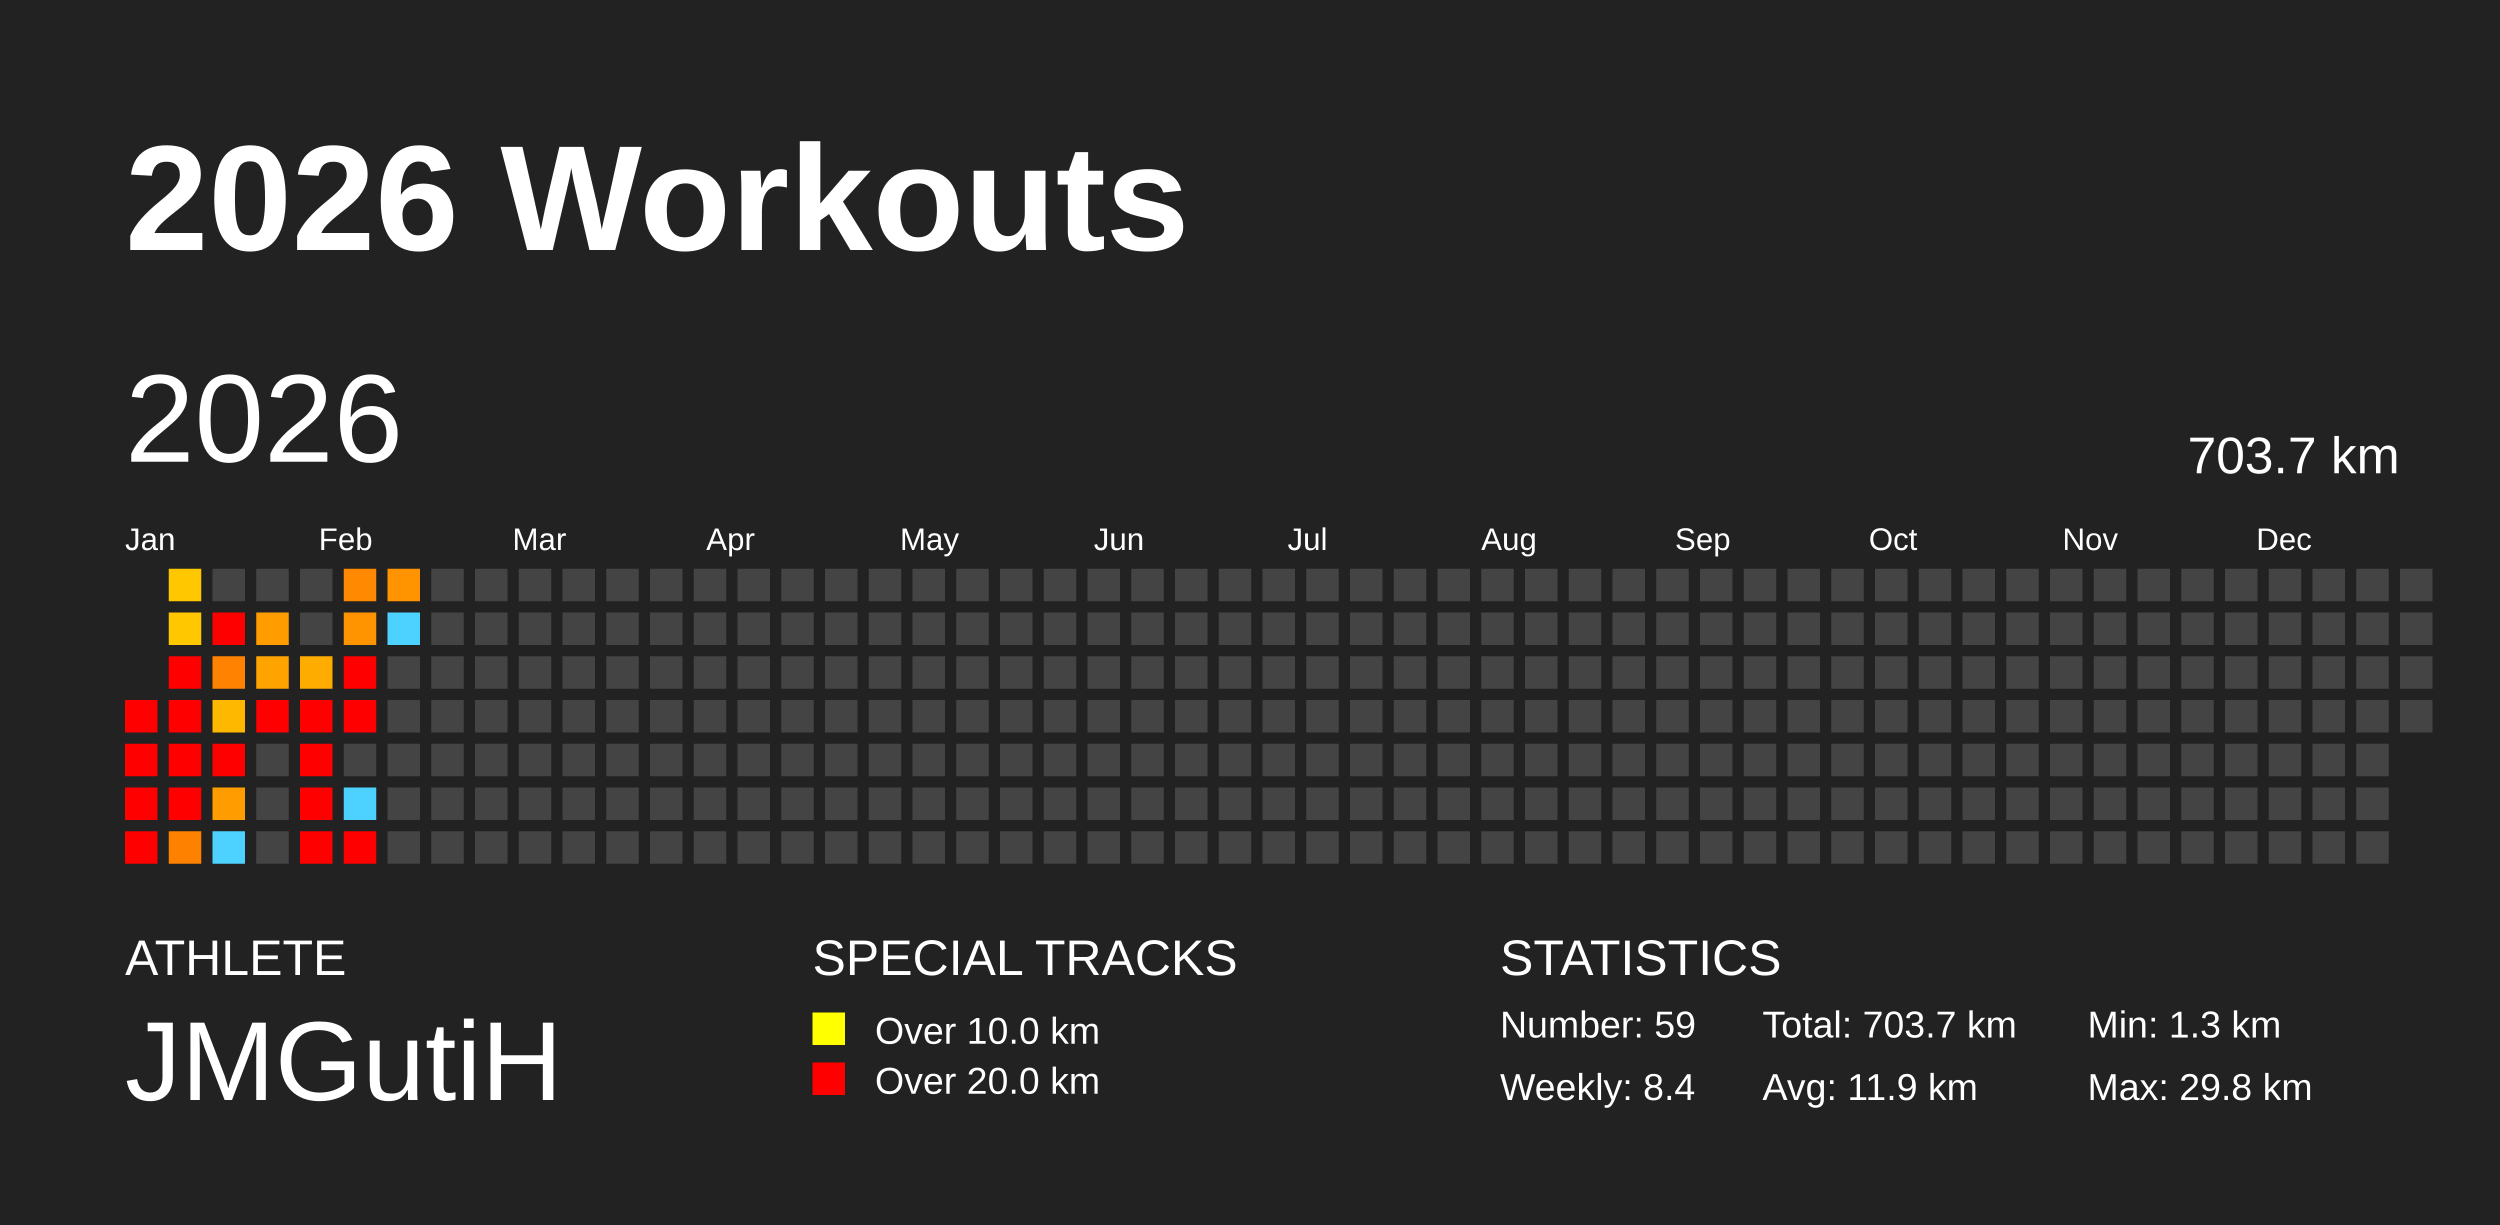
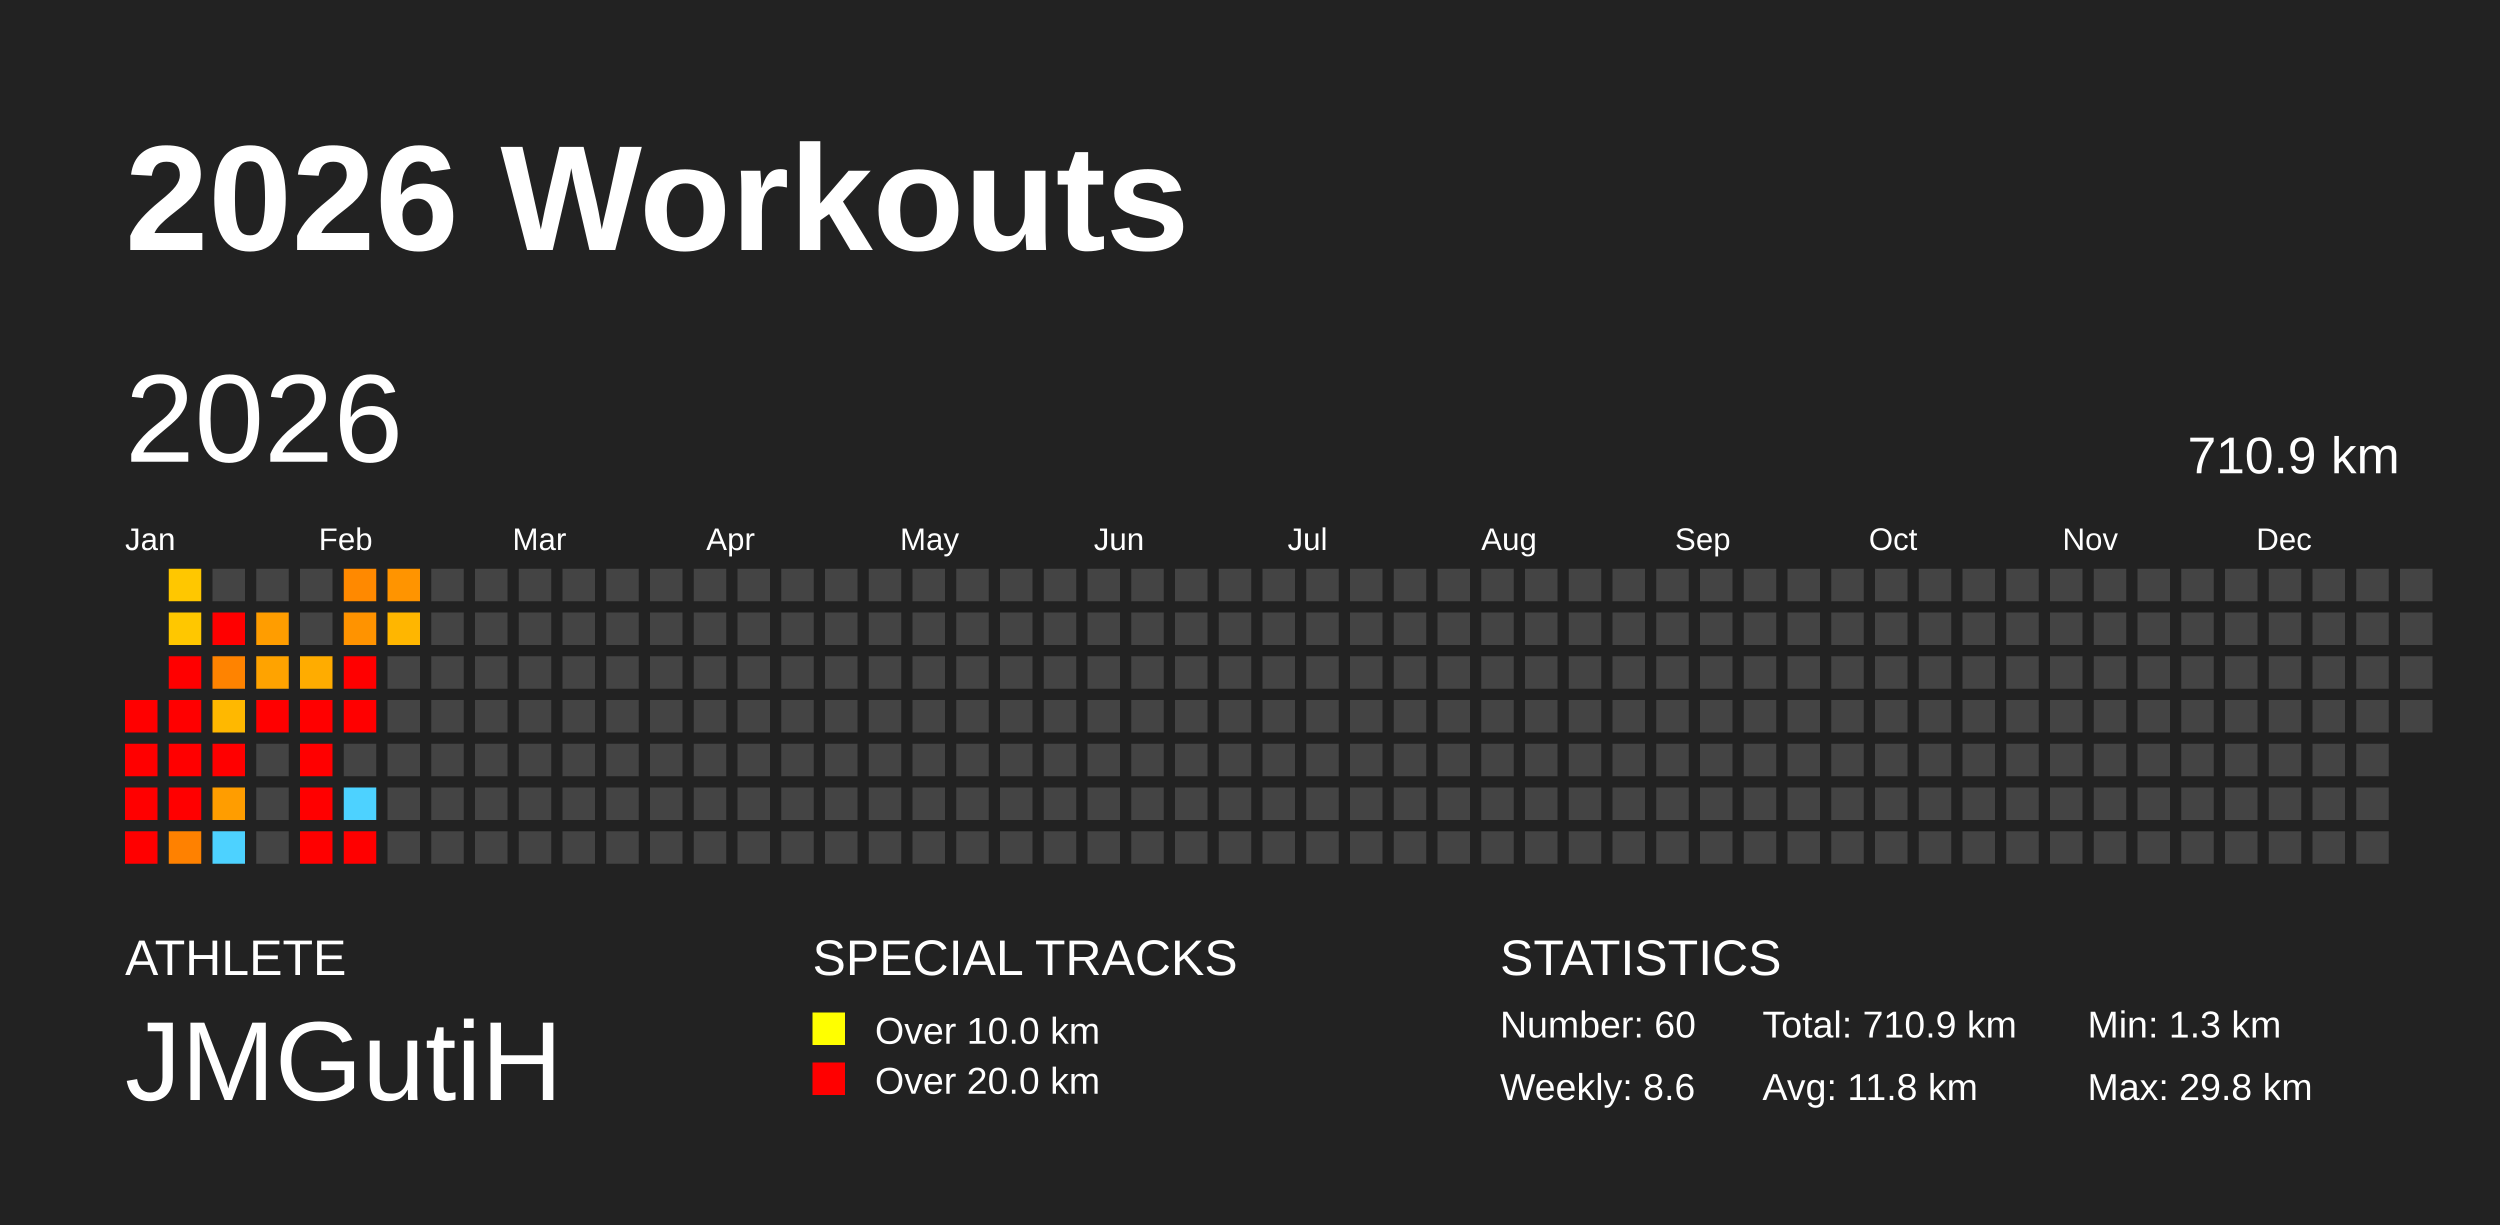
<svg xmlns="http://www.w3.org/2000/svg" baseProfile="full" height="98mm" version="1.1" viewBox="0,0,200,98" width="200mm">
  <defs />
  <rect fill="#222222" height="98" width="200" x="0" y="0" />
  <text fill="#FFFFFF" style="font-size:12px; font-family:Arial; font-weight:bold;" x="10" y="20">2026 Workouts</text>
  <text fill="#FFFFFF" style="font-size:4px; font-family:Arial" x="10" y="78">ATHLETE</text>
  <text fill="#FFFFFF" style="font-size:9px; font-family:Arial" x="10" y="88">JMGutiH</text>
  <text fill="#FFFFFF" style="font-size:4px; font-family:Arial" x="65" y="78">SPECIAL TRACKS</text>
  <rect fill="yellow" height="2.6" width="2.6" x="65" y="81" />
  <text fill="#FFFFFF" style="font-size:3px; font-family:Arial" x="70" y="83.5">Over 10.0 km</text>
  <rect fill="red" height="2.6" width="2.6" x="65" y="85" />
  <text fill="#FFFFFF" style="font-size:3px; font-family:Arial" x="70" y="87.5">Over 20.0 km</text>
  <text fill="#FFFFFF" style="font-size:4px; font-family:Arial" x="120" y="78">STATISTICS</text>
-   <text fill="#FFFFFF" style="font-size:3px; font-family:Arial" x="120" y="83">Number: 59</text>
-   <text fill="#FFFFFF" style="font-size:3px; font-family:Arial" x="120" y="88">Weekly: 8.4</text>
-   <text fill="#FFFFFF" style="font-size:3px; font-family:Arial" x="141" y="83">Total: 703.7 km</text>
-   <text fill="#FFFFFF" style="font-size:3px; font-family:Arial" x="141" y="88">Avg: 11.9 km</text>
+   <text fill="#FFFFFF" style="font-size:3px; font-family:Arial" x="120" y="83">Number: 60</text>
+   <text fill="#FFFFFF" style="font-size:3px; font-family:Arial" x="120" y="88">Weekly: 8.6</text>
+   <text fill="#FFFFFF" style="font-size:3px; font-family:Arial" x="141" y="83">Total: 710.9 km</text>
+   <text fill="#FFFFFF" style="font-size:3px; font-family:Arial" x="141" y="88">Avg: 11.8 km</text>
  <text fill="#FFFFFF" style="font-size:3px; font-family:Arial" x="167" y="83">Min: 1.3 km</text>
  <text fill="#FFFFFF" style="font-size:3px; font-family:Arial" x="167" y="88">Max: 29.8 km</text>
  <text dominant-baseline="hanging" fill="#FFFFFF" style="font-size:10.0px; font-family:Arial;" x="10" y="30">2026</text>
-   <text dominant-baseline="hanging" fill="#FFFFFF" style="font-size:4.125px; font-family:Arial;" x="175" y="35">703.7 km</text>
+   <text dominant-baseline="hanging" fill="#FFFFFF" style="font-size:4.125px; font-family:Arial;" x="175" y="35">710.9 km</text>
  <text fill="#FFFFFF" style="font-size:2.5px; font-family:Arial" x="10.0" y="44">Jan</text>
  <text fill="#FFFFFF" style="font-size:2.5px; font-family:Arial" x="25.5" y="44">Feb</text>
  <text fill="#FFFFFF" style="font-size:2.5px; font-family:Arial" x="41.0" y="44">Mar</text>
  <text fill="#FFFFFF" style="font-size:2.5px; font-family:Arial" x="56.5" y="44">Apr</text>
  <text fill="#FFFFFF" style="font-size:2.5px; font-family:Arial" x="72.0" y="44">May</text>
  <text fill="#FFFFFF" style="font-size:2.5px; font-family:Arial" x="87.5" y="44">Jun</text>
  <text fill="#FFFFFF" style="font-size:2.5px; font-family:Arial" x="103.0" y="44">Jul</text>
  <text fill="#FFFFFF" style="font-size:2.5px; font-family:Arial" x="118.5" y="44">Aug</text>
  <text fill="#FFFFFF" style="font-size:2.5px; font-family:Arial" x="134.0" y="44">Sep</text>
  <text fill="#FFFFFF" style="font-size:2.5px; font-family:Arial" x="149.5" y="44">Oct</text>
  <text fill="#FFFFFF" style="font-size:2.5px; font-family:Arial" x="165.0" y="44">Nov</text>
  <text fill="#FFFFFF" style="font-size:2.5px; font-family:Arial" x="180.5" y="44">Dec</text>
  <rect fill="red" height="2.6" width="2.6" x="10.0" y="56.0" />
  <rect fill="red" height="2.6" width="2.6" x="10.0" y="59.5" />
  <rect fill="red" height="2.6" width="2.6" x="10.0" y="63.0" />
  <rect fill="red" height="2.6" width="2.6" x="10.0" y="66.5" />
  <rect fill="#ffc700" height="2.6" width="2.6" x="13.5" y="45.5" />
  <rect fill="#ffc700" height="2.6" width="2.6" x="13.5" y="49.0" />
  <rect fill="red" height="2.6" width="2.6" x="13.5" y="52.5" />
  <rect fill="red" height="2.6" width="2.6" x="13.5" y="56.0" />
  <rect fill="red" height="2.6" width="2.6" x="13.5" y="59.5" />
  <rect fill="red" height="2.6" width="2.6" x="13.5" y="63.0" />
  <rect fill="#ff8100" height="2.6" width="2.6" x="13.5" y="66.5" />
  <rect fill="#444444" height="2.6" width="2.6" x="17.0" y="45.5" />
  <rect fill="red" height="2.6" width="2.6" x="17.0" y="49.0" />
  <rect fill="#ff8300" height="2.6" width="2.6" x="17.0" y="52.5" />
  <rect fill="#ffb800" height="2.6" width="2.6" x="17.0" y="56.0" />
  <rect fill="red" height="2.6" width="2.6" x="17.0" y="59.5" />
  <rect fill="#ff9d00" height="2.6" width="2.6" x="17.0" y="63.0" />
  <rect fill="#4dd2ff" height="2.6" width="2.6" x="17.0" y="66.5" />
  <rect fill="#444444" height="2.6" width="2.6" x="20.5" y="45.5" />
  <rect fill="#ff9d00" height="2.6" width="2.6" x="20.5" y="49.0" />
  <rect fill="#ffa300" height="2.6" width="2.6" x="20.5" y="52.5" />
  <rect fill="red" height="2.6" width="2.6" x="20.5" y="56.0" />
  <rect fill="#444444" height="2.6" width="2.6" x="20.5" y="59.5" />
  <rect fill="#444444" height="2.6" width="2.6" x="20.5" y="63.0" />
  <rect fill="#444444" height="2.6" width="2.6" x="20.5" y="66.5" />
  <rect fill="#444444" height="2.6" width="2.6" x="24.0" y="45.5" />
  <rect fill="#444444" height="2.6" width="2.6" x="24.0" y="49.0" />
  <rect fill="#ffac00" height="2.6" width="2.6" x="24.0" y="52.5" />
  <rect fill="red" height="2.6" width="2.6" x="24.0" y="56.0" />
  <rect fill="red" height="2.6" width="2.6" x="24.0" y="59.5" />
  <rect fill="red" height="2.6" width="2.6" x="24.0" y="63.0" />
  <rect fill="red" height="2.6" width="2.6" x="24.0" y="66.5" />
  <rect fill="#ff8900" height="2.6" width="2.6" x="27.5" y="45.5" />
  <rect fill="#ff9300" height="2.6" width="2.6" x="27.5" y="49.0" />
  <rect fill="red" height="2.6" width="2.6" x="27.5" y="52.5" />
  <rect fill="red" height="2.6" width="2.6" x="27.5" y="56.0" />
  <rect fill="#444444" height="2.6" width="2.6" x="27.5" y="59.5" />
  <rect fill="#4dd2ff" height="2.6" width="2.6" x="27.5" y="63.0" />
  <rect fill="red" height="2.6" width="2.6" x="27.5" y="66.5" />
  <rect fill="#ff9400" height="2.6" width="2.6" x="31.0" y="45.5" />
-   <rect fill="#4dd2ff" height="2.6" width="2.6" x="31.0" y="49.0" />
+   <rect fill="#ffb600" height="2.6" width="2.6" x="31.0" y="49.0" />
  <rect fill="#444444" height="2.6" width="2.6" x="31.0" y="52.5" />
  <rect fill="#444444" height="2.6" width="2.6" x="31.0" y="56.0" />
  <rect fill="#444444" height="2.6" width="2.6" x="31.0" y="59.5" />
  <rect fill="#444444" height="2.6" width="2.6" x="31.0" y="63.0" />
  <rect fill="#444444" height="2.6" width="2.6" x="31.0" y="66.5" />
  <rect fill="#444444" height="2.6" width="2.6" x="34.5" y="45.5" />
  <rect fill="#444444" height="2.6" width="2.6" x="34.5" y="49.0" />
  <rect fill="#444444" height="2.6" width="2.6" x="34.5" y="52.5" />
  <rect fill="#444444" height="2.6" width="2.6" x="34.5" y="56.0" />
  <rect fill="#444444" height="2.6" width="2.6" x="34.5" y="59.5" />
  <rect fill="#444444" height="2.6" width="2.6" x="34.5" y="63.0" />
  <rect fill="#444444" height="2.6" width="2.6" x="34.5" y="66.5" />
  <rect fill="#444444" height="2.6" width="2.6" x="38.0" y="45.5" />
  <rect fill="#444444" height="2.6" width="2.6" x="38.0" y="49.0" />
  <rect fill="#444444" height="2.6" width="2.6" x="38.0" y="52.5" />
  <rect fill="#444444" height="2.6" width="2.6" x="38.0" y="56.0" />
  <rect fill="#444444" height="2.6" width="2.6" x="38.0" y="59.5" />
  <rect fill="#444444" height="2.6" width="2.6" x="38.0" y="63.0" />
  <rect fill="#444444" height="2.6" width="2.6" x="38.0" y="66.5" />
  <rect fill="#444444" height="2.6" width="2.6" x="41.5" y="45.5" />
  <rect fill="#444444" height="2.6" width="2.6" x="41.5" y="49.0" />
  <rect fill="#444444" height="2.6" width="2.6" x="41.5" y="52.5" />
  <rect fill="#444444" height="2.6" width="2.6" x="41.5" y="56.0" />
  <rect fill="#444444" height="2.6" width="2.6" x="41.5" y="59.5" />
  <rect fill="#444444" height="2.6" width="2.6" x="41.5" y="63.0" />
  <rect fill="#444444" height="2.6" width="2.6" x="41.5" y="66.5" />
  <rect fill="#444444" height="2.6" width="2.6" x="45.0" y="45.5" />
  <rect fill="#444444" height="2.6" width="2.6" x="45.0" y="49.0" />
  <rect fill="#444444" height="2.6" width="2.6" x="45.0" y="52.5" />
  <rect fill="#444444" height="2.6" width="2.6" x="45.0" y="56.0" />
  <rect fill="#444444" height="2.6" width="2.6" x="45.0" y="59.5" />
  <rect fill="#444444" height="2.6" width="2.6" x="45.0" y="63.0" />
  <rect fill="#444444" height="2.6" width="2.6" x="45.0" y="66.5" />
  <rect fill="#444444" height="2.6" width="2.6" x="48.5" y="45.5" />
  <rect fill="#444444" height="2.6" width="2.6" x="48.5" y="49.0" />
  <rect fill="#444444" height="2.6" width="2.6" x="48.5" y="52.5" />
  <rect fill="#444444" height="2.6" width="2.6" x="48.5" y="56.0" />
  <rect fill="#444444" height="2.6" width="2.6" x="48.5" y="59.5" />
  <rect fill="#444444" height="2.6" width="2.6" x="48.5" y="63.0" />
  <rect fill="#444444" height="2.6" width="2.6" x="48.5" y="66.5" />
  <rect fill="#444444" height="2.6" width="2.6" x="52.0" y="45.5" />
  <rect fill="#444444" height="2.6" width="2.6" x="52.0" y="49.0" />
  <rect fill="#444444" height="2.6" width="2.6" x="52.0" y="52.5" />
  <rect fill="#444444" height="2.6" width="2.6" x="52.0" y="56.0" />
  <rect fill="#444444" height="2.6" width="2.6" x="52.0" y="59.5" />
  <rect fill="#444444" height="2.6" width="2.6" x="52.0" y="63.0" />
  <rect fill="#444444" height="2.6" width="2.6" x="52.0" y="66.5" />
  <rect fill="#444444" height="2.6" width="2.6" x="55.5" y="45.5" />
  <rect fill="#444444" height="2.6" width="2.6" x="55.5" y="49.0" />
  <rect fill="#444444" height="2.6" width="2.6" x="55.5" y="52.5" />
  <rect fill="#444444" height="2.6" width="2.6" x="55.5" y="56.0" />
  <rect fill="#444444" height="2.6" width="2.6" x="55.5" y="59.5" />
  <rect fill="#444444" height="2.6" width="2.6" x="55.5" y="63.0" />
  <rect fill="#444444" height="2.6" width="2.6" x="55.5" y="66.5" />
  <rect fill="#444444" height="2.6" width="2.6" x="59.0" y="45.5" />
  <rect fill="#444444" height="2.6" width="2.6" x="59.0" y="49.0" />
  <rect fill="#444444" height="2.6" width="2.6" x="59.0" y="52.5" />
  <rect fill="#444444" height="2.6" width="2.6" x="59.0" y="56.0" />
  <rect fill="#444444" height="2.6" width="2.6" x="59.0" y="59.5" />
  <rect fill="#444444" height="2.6" width="2.6" x="59.0" y="63.0" />
  <rect fill="#444444" height="2.6" width="2.6" x="59.0" y="66.5" />
  <rect fill="#444444" height="2.6" width="2.6" x="62.5" y="45.5" />
  <rect fill="#444444" height="2.6" width="2.6" x="62.5" y="49.0" />
  <rect fill="#444444" height="2.6" width="2.6" x="62.5" y="52.5" />
  <rect fill="#444444" height="2.6" width="2.6" x="62.5" y="56.0" />
  <rect fill="#444444" height="2.6" width="2.6" x="62.5" y="59.5" />
  <rect fill="#444444" height="2.6" width="2.6" x="62.5" y="63.0" />
  <rect fill="#444444" height="2.6" width="2.6" x="62.5" y="66.5" />
  <rect fill="#444444" height="2.6" width="2.6" x="66.0" y="45.5" />
  <rect fill="#444444" height="2.6" width="2.6" x="66.0" y="49.0" />
  <rect fill="#444444" height="2.6" width="2.6" x="66.0" y="52.5" />
  <rect fill="#444444" height="2.6" width="2.6" x="66.0" y="56.0" />
  <rect fill="#444444" height="2.6" width="2.6" x="66.0" y="59.5" />
  <rect fill="#444444" height="2.6" width="2.6" x="66.0" y="63.0" />
  <rect fill="#444444" height="2.6" width="2.6" x="66.0" y="66.5" />
  <rect fill="#444444" height="2.6" width="2.6" x="69.5" y="45.5" />
  <rect fill="#444444" height="2.6" width="2.6" x="69.5" y="49.0" />
  <rect fill="#444444" height="2.6" width="2.6" x="69.5" y="52.5" />
  <rect fill="#444444" height="2.6" width="2.6" x="69.5" y="56.0" />
  <rect fill="#444444" height="2.6" width="2.6" x="69.5" y="59.5" />
  <rect fill="#444444" height="2.6" width="2.6" x="69.5" y="63.0" />
  <rect fill="#444444" height="2.6" width="2.6" x="69.5" y="66.5" />
  <rect fill="#444444" height="2.6" width="2.6" x="73.0" y="45.5" />
  <rect fill="#444444" height="2.6" width="2.6" x="73.0" y="49.0" />
  <rect fill="#444444" height="2.6" width="2.6" x="73.0" y="52.5" />
  <rect fill="#444444" height="2.6" width="2.6" x="73.0" y="56.0" />
  <rect fill="#444444" height="2.6" width="2.6" x="73.0" y="59.5" />
  <rect fill="#444444" height="2.6" width="2.6" x="73.0" y="63.0" />
  <rect fill="#444444" height="2.6" width="2.6" x="73.0" y="66.5" />
  <rect fill="#444444" height="2.6" width="2.6" x="76.5" y="45.5" />
  <rect fill="#444444" height="2.6" width="2.6" x="76.5" y="49.0" />
  <rect fill="#444444" height="2.6" width="2.6" x="76.5" y="52.5" />
  <rect fill="#444444" height="2.6" width="2.6" x="76.5" y="56.0" />
  <rect fill="#444444" height="2.6" width="2.6" x="76.5" y="59.5" />
  <rect fill="#444444" height="2.6" width="2.6" x="76.5" y="63.0" />
  <rect fill="#444444" height="2.6" width="2.6" x="76.5" y="66.5" />
  <rect fill="#444444" height="2.6" width="2.6" x="80.0" y="45.5" />
  <rect fill="#444444" height="2.6" width="2.6" x="80.0" y="49.0" />
  <rect fill="#444444" height="2.6" width="2.6" x="80.0" y="52.5" />
  <rect fill="#444444" height="2.6" width="2.6" x="80.0" y="56.0" />
  <rect fill="#444444" height="2.6" width="2.6" x="80.0" y="59.5" />
  <rect fill="#444444" height="2.6" width="2.6" x="80.0" y="63.0" />
  <rect fill="#444444" height="2.6" width="2.6" x="80.0" y="66.5" />
  <rect fill="#444444" height="2.6" width="2.6" x="83.5" y="45.5" />
  <rect fill="#444444" height="2.6" width="2.6" x="83.5" y="49.0" />
  <rect fill="#444444" height="2.6" width="2.6" x="83.5" y="52.5" />
  <rect fill="#444444" height="2.6" width="2.6" x="83.5" y="56.0" />
  <rect fill="#444444" height="2.6" width="2.6" x="83.5" y="59.5" />
  <rect fill="#444444" height="2.6" width="2.6" x="83.5" y="63.0" />
  <rect fill="#444444" height="2.6" width="2.6" x="83.5" y="66.5" />
  <rect fill="#444444" height="2.6" width="2.6" x="87.0" y="45.5" />
  <rect fill="#444444" height="2.6" width="2.6" x="87.0" y="49.0" />
  <rect fill="#444444" height="2.6" width="2.6" x="87.0" y="52.5" />
  <rect fill="#444444" height="2.6" width="2.6" x="87.0" y="56.0" />
  <rect fill="#444444" height="2.6" width="2.6" x="87.0" y="59.5" />
  <rect fill="#444444" height="2.6" width="2.6" x="87.0" y="63.0" />
  <rect fill="#444444" height="2.6" width="2.6" x="87.0" y="66.5" />
  <rect fill="#444444" height="2.6" width="2.6" x="90.5" y="45.5" />
  <rect fill="#444444" height="2.6" width="2.6" x="90.5" y="49.0" />
  <rect fill="#444444" height="2.6" width="2.6" x="90.5" y="52.5" />
  <rect fill="#444444" height="2.6" width="2.6" x="90.5" y="56.0" />
  <rect fill="#444444" height="2.6" width="2.6" x="90.5" y="59.5" />
  <rect fill="#444444" height="2.6" width="2.6" x="90.5" y="63.0" />
  <rect fill="#444444" height="2.6" width="2.6" x="90.5" y="66.5" />
  <rect fill="#444444" height="2.6" width="2.6" x="94.0" y="45.5" />
  <rect fill="#444444" height="2.6" width="2.6" x="94.0" y="49.0" />
  <rect fill="#444444" height="2.6" width="2.6" x="94.0" y="52.5" />
  <rect fill="#444444" height="2.6" width="2.6" x="94.0" y="56.0" />
  <rect fill="#444444" height="2.6" width="2.6" x="94.0" y="59.5" />
  <rect fill="#444444" height="2.6" width="2.6" x="94.0" y="63.0" />
  <rect fill="#444444" height="2.6" width="2.6" x="94.0" y="66.5" />
  <rect fill="#444444" height="2.6" width="2.6" x="97.5" y="45.5" />
  <rect fill="#444444" height="2.6" width="2.6" x="97.5" y="49.0" />
  <rect fill="#444444" height="2.6" width="2.6" x="97.5" y="52.5" />
  <rect fill="#444444" height="2.6" width="2.6" x="97.5" y="56.0" />
  <rect fill="#444444" height="2.6" width="2.6" x="97.5" y="59.5" />
  <rect fill="#444444" height="2.6" width="2.6" x="97.5" y="63.0" />
  <rect fill="#444444" height="2.6" width="2.6" x="97.5" y="66.5" />
  <rect fill="#444444" height="2.6" width="2.6" x="101.0" y="45.5" />
  <rect fill="#444444" height="2.6" width="2.6" x="101.0" y="49.0" />
  <rect fill="#444444" height="2.6" width="2.6" x="101.0" y="52.5" />
  <rect fill="#444444" height="2.6" width="2.6" x="101.0" y="56.0" />
  <rect fill="#444444" height="2.6" width="2.6" x="101.0" y="59.5" />
  <rect fill="#444444" height="2.6" width="2.6" x="101.0" y="63.0" />
  <rect fill="#444444" height="2.6" width="2.6" x="101.0" y="66.5" />
  <rect fill="#444444" height="2.6" width="2.6" x="104.5" y="45.5" />
  <rect fill="#444444" height="2.6" width="2.6" x="104.5" y="49.0" />
  <rect fill="#444444" height="2.6" width="2.6" x="104.5" y="52.5" />
  <rect fill="#444444" height="2.6" width="2.6" x="104.5" y="56.0" />
  <rect fill="#444444" height="2.6" width="2.6" x="104.5" y="59.5" />
  <rect fill="#444444" height="2.6" width="2.6" x="104.5" y="63.0" />
  <rect fill="#444444" height="2.6" width="2.6" x="104.5" y="66.5" />
  <rect fill="#444444" height="2.6" width="2.6" x="108.0" y="45.5" />
  <rect fill="#444444" height="2.6" width="2.6" x="108.0" y="49.0" />
  <rect fill="#444444" height="2.6" width="2.6" x="108.0" y="52.5" />
  <rect fill="#444444" height="2.6" width="2.6" x="108.0" y="56.0" />
  <rect fill="#444444" height="2.6" width="2.6" x="108.0" y="59.5" />
  <rect fill="#444444" height="2.6" width="2.6" x="108.0" y="63.0" />
  <rect fill="#444444" height="2.6" width="2.6" x="108.0" y="66.5" />
  <rect fill="#444444" height="2.6" width="2.6" x="111.5" y="45.5" />
  <rect fill="#444444" height="2.6" width="2.6" x="111.5" y="49.0" />
  <rect fill="#444444" height="2.6" width="2.6" x="111.5" y="52.5" />
  <rect fill="#444444" height="2.6" width="2.6" x="111.5" y="56.0" />
  <rect fill="#444444" height="2.6" width="2.6" x="111.5" y="59.5" />
  <rect fill="#444444" height="2.6" width="2.6" x="111.5" y="63.0" />
  <rect fill="#444444" height="2.6" width="2.6" x="111.5" y="66.5" />
  <rect fill="#444444" height="2.6" width="2.6" x="115.0" y="45.5" />
  <rect fill="#444444" height="2.6" width="2.6" x="115.0" y="49.0" />
  <rect fill="#444444" height="2.6" width="2.6" x="115.0" y="52.5" />
  <rect fill="#444444" height="2.6" width="2.6" x="115.0" y="56.0" />
  <rect fill="#444444" height="2.6" width="2.6" x="115.0" y="59.5" />
  <rect fill="#444444" height="2.6" width="2.6" x="115.0" y="63.0" />
  <rect fill="#444444" height="2.6" width="2.6" x="115.0" y="66.5" />
  <rect fill="#444444" height="2.6" width="2.6" x="118.5" y="45.5" />
  <rect fill="#444444" height="2.6" width="2.6" x="118.5" y="49.0" />
  <rect fill="#444444" height="2.6" width="2.6" x="118.5" y="52.5" />
  <rect fill="#444444" height="2.6" width="2.6" x="118.5" y="56.0" />
  <rect fill="#444444" height="2.6" width="2.6" x="118.5" y="59.5" />
  <rect fill="#444444" height="2.6" width="2.6" x="118.5" y="63.0" />
  <rect fill="#444444" height="2.6" width="2.6" x="118.5" y="66.5" />
  <rect fill="#444444" height="2.6" width="2.6" x="122.0" y="45.5" />
  <rect fill="#444444" height="2.6" width="2.6" x="122.0" y="49.0" />
  <rect fill="#444444" height="2.6" width="2.6" x="122.0" y="52.5" />
  <rect fill="#444444" height="2.6" width="2.6" x="122.0" y="56.0" />
  <rect fill="#444444" height="2.6" width="2.6" x="122.0" y="59.5" />
  <rect fill="#444444" height="2.6" width="2.6" x="122.0" y="63.0" />
  <rect fill="#444444" height="2.6" width="2.6" x="122.0" y="66.5" />
  <rect fill="#444444" height="2.6" width="2.6" x="125.5" y="45.5" />
  <rect fill="#444444" height="2.6" width="2.6" x="125.5" y="49.0" />
  <rect fill="#444444" height="2.6" width="2.6" x="125.5" y="52.5" />
  <rect fill="#444444" height="2.6" width="2.6" x="125.5" y="56.0" />
  <rect fill="#444444" height="2.6" width="2.6" x="125.5" y="59.5" />
  <rect fill="#444444" height="2.6" width="2.6" x="125.5" y="63.0" />
  <rect fill="#444444" height="2.6" width="2.6" x="125.5" y="66.5" />
  <rect fill="#444444" height="2.6" width="2.6" x="129.0" y="45.5" />
  <rect fill="#444444" height="2.6" width="2.6" x="129.0" y="49.0" />
  <rect fill="#444444" height="2.6" width="2.6" x="129.0" y="52.5" />
  <rect fill="#444444" height="2.6" width="2.6" x="129.0" y="56.0" />
  <rect fill="#444444" height="2.6" width="2.6" x="129.0" y="59.5" />
  <rect fill="#444444" height="2.6" width="2.6" x="129.0" y="63.0" />
  <rect fill="#444444" height="2.6" width="2.6" x="129.0" y="66.5" />
  <rect fill="#444444" height="2.6" width="2.6" x="132.5" y="45.5" />
  <rect fill="#444444" height="2.6" width="2.6" x="132.5" y="49.0" />
  <rect fill="#444444" height="2.6" width="2.6" x="132.5" y="52.5" />
  <rect fill="#444444" height="2.6" width="2.6" x="132.5" y="56.0" />
  <rect fill="#444444" height="2.6" width="2.6" x="132.5" y="59.5" />
  <rect fill="#444444" height="2.6" width="2.6" x="132.5" y="63.0" />
  <rect fill="#444444" height="2.6" width="2.6" x="132.5" y="66.5" />
  <rect fill="#444444" height="2.6" width="2.6" x="136.0" y="45.5" />
  <rect fill="#444444" height="2.6" width="2.6" x="136.0" y="49.0" />
  <rect fill="#444444" height="2.6" width="2.6" x="136.0" y="52.5" />
  <rect fill="#444444" height="2.6" width="2.6" x="136.0" y="56.0" />
  <rect fill="#444444" height="2.6" width="2.6" x="136.0" y="59.5" />
  <rect fill="#444444" height="2.6" width="2.6" x="136.0" y="63.0" />
  <rect fill="#444444" height="2.6" width="2.6" x="136.0" y="66.5" />
  <rect fill="#444444" height="2.6" width="2.6" x="139.5" y="45.5" />
  <rect fill="#444444" height="2.6" width="2.6" x="139.5" y="49.0" />
  <rect fill="#444444" height="2.6" width="2.6" x="139.5" y="52.5" />
  <rect fill="#444444" height="2.6" width="2.6" x="139.5" y="56.0" />
  <rect fill="#444444" height="2.6" width="2.6" x="139.5" y="59.5" />
  <rect fill="#444444" height="2.6" width="2.6" x="139.5" y="63.0" />
  <rect fill="#444444" height="2.6" width="2.6" x="139.5" y="66.5" />
  <rect fill="#444444" height="2.6" width="2.6" x="143.0" y="45.5" />
  <rect fill="#444444" height="2.6" width="2.6" x="143.0" y="49.0" />
  <rect fill="#444444" height="2.6" width="2.6" x="143.0" y="52.5" />
  <rect fill="#444444" height="2.6" width="2.6" x="143.0" y="56.0" />
  <rect fill="#444444" height="2.6" width="2.6" x="143.0" y="59.5" />
  <rect fill="#444444" height="2.6" width="2.6" x="143.0" y="63.0" />
  <rect fill="#444444" height="2.6" width="2.6" x="143.0" y="66.5" />
  <rect fill="#444444" height="2.6" width="2.6" x="146.5" y="45.5" />
  <rect fill="#444444" height="2.6" width="2.6" x="146.5" y="49.0" />
  <rect fill="#444444" height="2.6" width="2.6" x="146.5" y="52.5" />
  <rect fill="#444444" height="2.6" width="2.6" x="146.5" y="56.0" />
  <rect fill="#444444" height="2.6" width="2.6" x="146.5" y="59.5" />
  <rect fill="#444444" height="2.6" width="2.6" x="146.5" y="63.0" />
  <rect fill="#444444" height="2.6" width="2.6" x="146.5" y="66.5" />
  <rect fill="#444444" height="2.6" width="2.6" x="150.0" y="45.5" />
  <rect fill="#444444" height="2.6" width="2.6" x="150.0" y="49.0" />
  <rect fill="#444444" height="2.6" width="2.6" x="150.0" y="52.5" />
  <rect fill="#444444" height="2.6" width="2.6" x="150.0" y="56.0" />
  <rect fill="#444444" height="2.6" width="2.6" x="150.0" y="59.5" />
  <rect fill="#444444" height="2.6" width="2.6" x="150.0" y="63.0" />
  <rect fill="#444444" height="2.6" width="2.6" x="150.0" y="66.5" />
  <rect fill="#444444" height="2.6" width="2.6" x="153.5" y="45.5" />
  <rect fill="#444444" height="2.6" width="2.6" x="153.5" y="49.0" />
  <rect fill="#444444" height="2.6" width="2.6" x="153.5" y="52.5" />
  <rect fill="#444444" height="2.6" width="2.6" x="153.5" y="56.0" />
  <rect fill="#444444" height="2.6" width="2.6" x="153.5" y="59.5" />
  <rect fill="#444444" height="2.6" width="2.6" x="153.5" y="63.0" />
  <rect fill="#444444" height="2.6" width="2.6" x="153.5" y="66.5" />
  <rect fill="#444444" height="2.6" width="2.6" x="157.0" y="45.5" />
  <rect fill="#444444" height="2.6" width="2.6" x="157.0" y="49.0" />
  <rect fill="#444444" height="2.6" width="2.6" x="157.0" y="52.5" />
  <rect fill="#444444" height="2.6" width="2.6" x="157.0" y="56.0" />
  <rect fill="#444444" height="2.6" width="2.6" x="157.0" y="59.5" />
  <rect fill="#444444" height="2.6" width="2.6" x="157.0" y="63.0" />
  <rect fill="#444444" height="2.6" width="2.6" x="157.0" y="66.5" />
  <rect fill="#444444" height="2.6" width="2.6" x="160.5" y="45.5" />
  <rect fill="#444444" height="2.6" width="2.6" x="160.5" y="49.0" />
  <rect fill="#444444" height="2.6" width="2.6" x="160.5" y="52.5" />
  <rect fill="#444444" height="2.6" width="2.6" x="160.5" y="56.0" />
  <rect fill="#444444" height="2.6" width="2.6" x="160.5" y="59.5" />
  <rect fill="#444444" height="2.6" width="2.6" x="160.5" y="63.0" />
  <rect fill="#444444" height="2.6" width="2.6" x="160.5" y="66.5" />
  <rect fill="#444444" height="2.6" width="2.6" x="164.0" y="45.5" />
  <rect fill="#444444" height="2.6" width="2.6" x="164.0" y="49.0" />
  <rect fill="#444444" height="2.6" width="2.6" x="164.0" y="52.5" />
  <rect fill="#444444" height="2.6" width="2.6" x="164.0" y="56.0" />
  <rect fill="#444444" height="2.6" width="2.6" x="164.0" y="59.5" />
  <rect fill="#444444" height="2.6" width="2.6" x="164.0" y="63.0" />
  <rect fill="#444444" height="2.6" width="2.6" x="164.0" y="66.5" />
  <rect fill="#444444" height="2.6" width="2.6" x="167.5" y="45.5" />
  <rect fill="#444444" height="2.6" width="2.6" x="167.5" y="49.0" />
  <rect fill="#444444" height="2.6" width="2.6" x="167.5" y="52.5" />
  <rect fill="#444444" height="2.6" width="2.6" x="167.5" y="56.0" />
  <rect fill="#444444" height="2.6" width="2.6" x="167.5" y="59.5" />
  <rect fill="#444444" height="2.6" width="2.6" x="167.5" y="63.0" />
  <rect fill="#444444" height="2.6" width="2.6" x="167.5" y="66.5" />
  <rect fill="#444444" height="2.6" width="2.6" x="171.0" y="45.5" />
  <rect fill="#444444" height="2.6" width="2.6" x="171.0" y="49.0" />
  <rect fill="#444444" height="2.6" width="2.6" x="171.0" y="52.5" />
  <rect fill="#444444" height="2.6" width="2.6" x="171.0" y="56.0" />
  <rect fill="#444444" height="2.6" width="2.6" x="171.0" y="59.5" />
  <rect fill="#444444" height="2.6" width="2.6" x="171.0" y="63.0" />
  <rect fill="#444444" height="2.6" width="2.6" x="171.0" y="66.5" />
  <rect fill="#444444" height="2.6" width="2.6" x="174.5" y="45.5" />
  <rect fill="#444444" height="2.6" width="2.6" x="174.5" y="49.0" />
  <rect fill="#444444" height="2.6" width="2.6" x="174.5" y="52.5" />
  <rect fill="#444444" height="2.6" width="2.6" x="174.5" y="56.0" />
  <rect fill="#444444" height="2.6" width="2.6" x="174.5" y="59.5" />
  <rect fill="#444444" height="2.6" width="2.6" x="174.5" y="63.0" />
  <rect fill="#444444" height="2.6" width="2.6" x="174.5" y="66.5" />
  <rect fill="#444444" height="2.6" width="2.6" x="178.0" y="45.5" />
  <rect fill="#444444" height="2.6" width="2.6" x="178.0" y="49.0" />
  <rect fill="#444444" height="2.6" width="2.6" x="178.0" y="52.5" />
  <rect fill="#444444" height="2.6" width="2.6" x="178.0" y="56.0" />
  <rect fill="#444444" height="2.6" width="2.6" x="178.0" y="59.5" />
  <rect fill="#444444" height="2.6" width="2.6" x="178.0" y="63.0" />
  <rect fill="#444444" height="2.6" width="2.6" x="178.0" y="66.5" />
  <rect fill="#444444" height="2.6" width="2.6" x="181.5" y="45.5" />
  <rect fill="#444444" height="2.6" width="2.6" x="181.5" y="49.0" />
  <rect fill="#444444" height="2.6" width="2.6" x="181.5" y="52.5" />
  <rect fill="#444444" height="2.6" width="2.6" x="181.5" y="56.0" />
  <rect fill="#444444" height="2.6" width="2.6" x="181.5" y="59.5" />
  <rect fill="#444444" height="2.6" width="2.6" x="181.5" y="63.0" />
  <rect fill="#444444" height="2.6" width="2.6" x="181.5" y="66.5" />
  <rect fill="#444444" height="2.6" width="2.6" x="185.0" y="45.5" />
  <rect fill="#444444" height="2.6" width="2.6" x="185.0" y="49.0" />
  <rect fill="#444444" height="2.6" width="2.6" x="185.0" y="52.5" />
  <rect fill="#444444" height="2.6" width="2.6" x="185.0" y="56.0" />
  <rect fill="#444444" height="2.6" width="2.6" x="185.0" y="59.5" />
  <rect fill="#444444" height="2.6" width="2.6" x="185.0" y="63.0" />
  <rect fill="#444444" height="2.6" width="2.6" x="185.0" y="66.5" />
  <rect fill="#444444" height="2.6" width="2.6" x="188.5" y="45.5" />
  <rect fill="#444444" height="2.6" width="2.6" x="188.5" y="49.0" />
  <rect fill="#444444" height="2.6" width="2.6" x="188.5" y="52.5" />
  <rect fill="#444444" height="2.6" width="2.6" x="188.5" y="56.0" />
  <rect fill="#444444" height="2.6" width="2.6" x="188.5" y="59.5" />
  <rect fill="#444444" height="2.6" width="2.6" x="188.5" y="63.0" />
  <rect fill="#444444" height="2.6" width="2.6" x="188.5" y="66.5" />
  <rect fill="#444444" height="2.6" width="2.6" x="192.0" y="45.5" />
  <rect fill="#444444" height="2.6" width="2.6" x="192.0" y="49.0" />
  <rect fill="#444444" height="2.6" width="2.6" x="192.0" y="52.5" />
  <rect fill="#444444" height="2.6" width="2.6" x="192.0" y="56.0" />
</svg>
